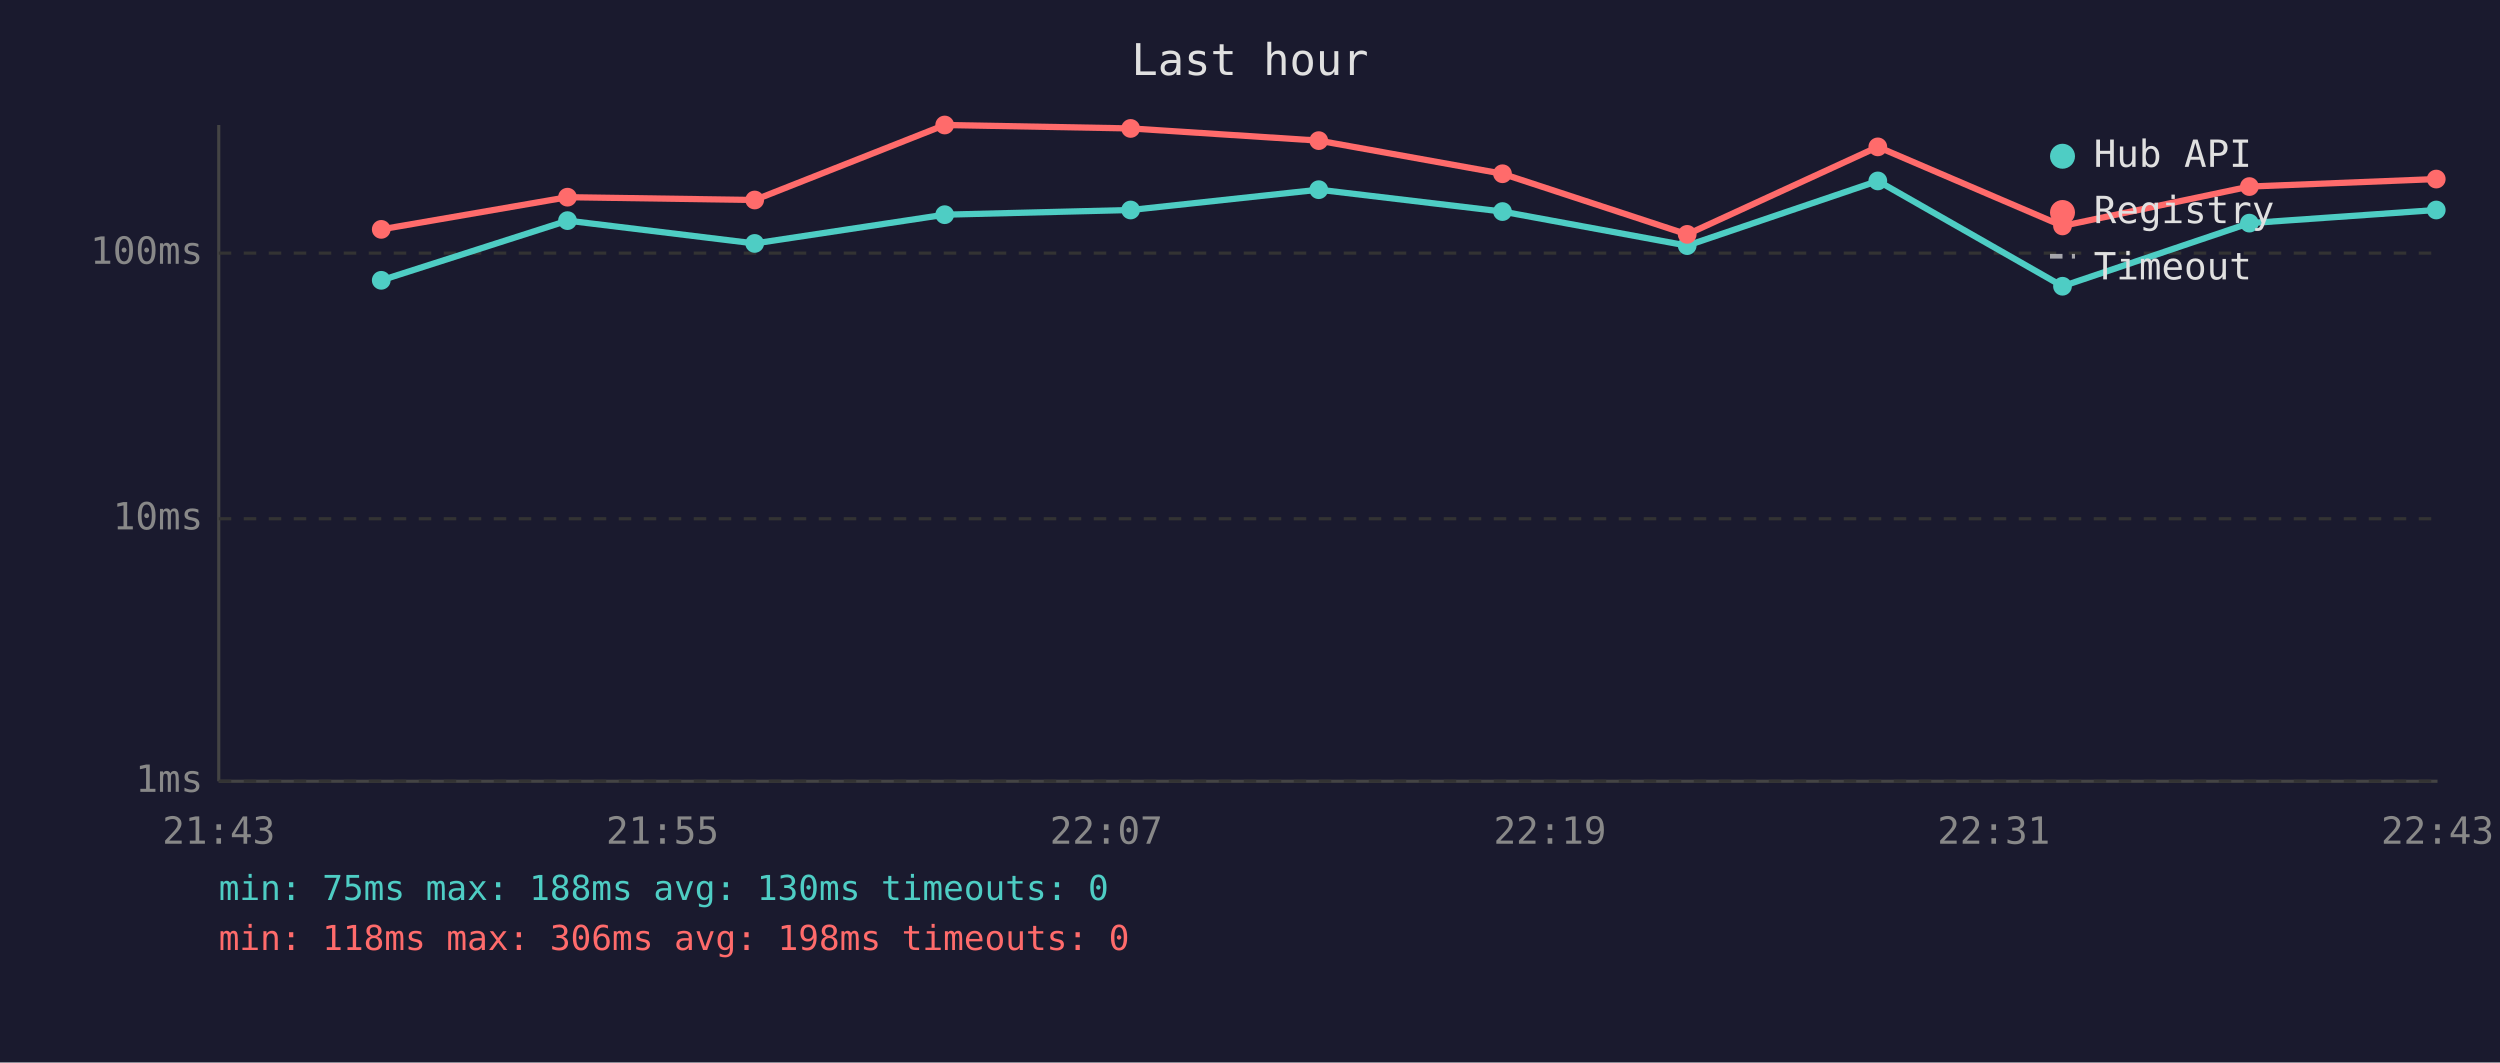
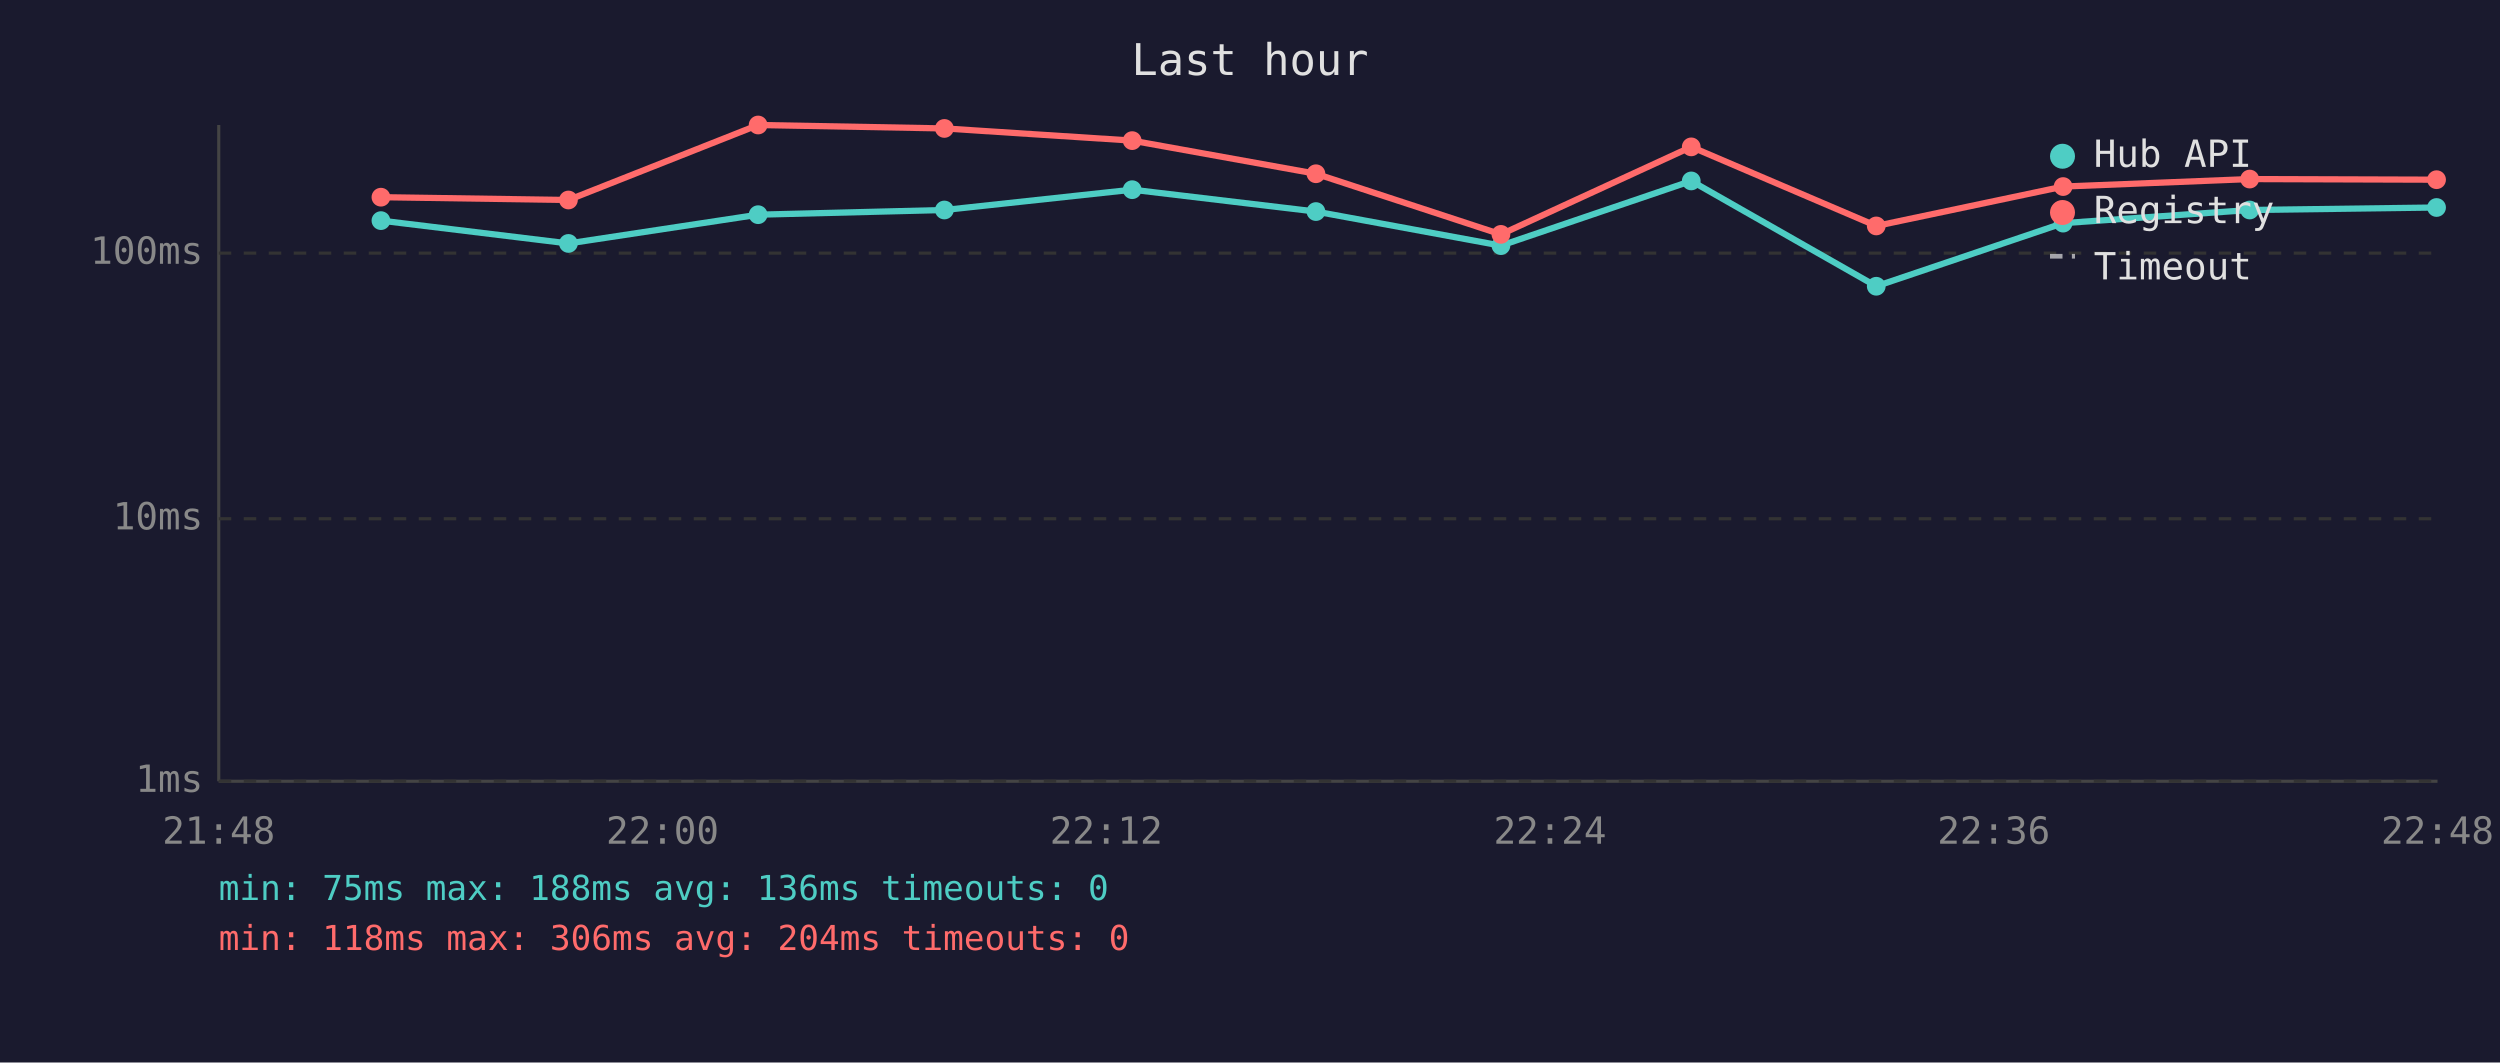
<svg xmlns="http://www.w3.org/2000/svg" viewBox="0 0 800 340" font-family="monospace" font-size="12">
  <rect width="800" height="340" fill="#1a1a2e" />
  <text x="400" y="24" fill="#e0e0e0" font-size="14" text-anchor="middle">Last hour</text>
  <line x1="70" y1="40" x2="70" y2="250" stroke="#444" stroke-width="1" />
  <line x1="70" y1="250" x2="780" y2="250" stroke="#444" stroke-width="1" />
  <line x1="70" y1="250" x2="780" y2="250" stroke="#333" stroke-width="1" stroke-dasharray="4" />
  <text x="65" y="250" fill="#888" text-anchor="end" dominant-baseline="middle">1ms</text>
  <line x1="70" y1="166" x2="780" y2="166" stroke="#333" stroke-width="1" stroke-dasharray="4" />
  <text x="65" y="166" fill="#888" text-anchor="end" dominant-baseline="middle">10ms</text>
  <line x1="70" y1="81" x2="780" y2="81" stroke="#333" stroke-width="1" stroke-dasharray="4" />
  <text x="65" y="81" fill="#888" text-anchor="end" dominant-baseline="middle">100ms</text>
-   <text x="70" y="270" fill="#888" text-anchor="middle">21:43</text>
-   <text x="212" y="270" fill="#888" text-anchor="middle">21:55</text>
-   <text x="354" y="270" fill="#888" text-anchor="middle">22:07</text>
-   <text x="496" y="270" fill="#888" text-anchor="middle">22:19</text>
-   <text x="638" y="270" fill="#888" text-anchor="middle">22:31</text>
-   <text x="780" y="270" fill="#888" text-anchor="middle">22:43</text>
-   <polyline points="122.0,89.7 181.6,70.6 241.5,77.9 302.3,68.7 361.8,67.2 422.0,60.7 480.8,67.7 539.9,78.6 600.9,57.9 660.0,91.6 719.8,71.4 779.6,67.2" fill="none" stroke="#4ecdc4" stroke-width="2" opacity="1" />
-   <circle cx="122.0" cy="89.7" r="3" fill="#4ecdc4" />
-   <circle cx="181.6" cy="70.6" r="3" fill="#4ecdc4" />
-   <circle cx="241.5" cy="77.9" r="3" fill="#4ecdc4" />
-   <circle cx="302.3" cy="68.7" r="3" fill="#4ecdc4" />
-   <circle cx="361.8" cy="67.2" r="3" fill="#4ecdc4" />
-   <circle cx="422.0" cy="60.7" r="3" fill="#4ecdc4" />
-   <circle cx="480.8" cy="67.7" r="3" fill="#4ecdc4" />
-   <circle cx="539.9" cy="78.6" r="3" fill="#4ecdc4" />
-   <circle cx="600.9" cy="57.9" r="3" fill="#4ecdc4" />
-   <circle cx="660.0" cy="91.6" r="3" fill="#4ecdc4" />
-   <circle cx="719.8" cy="71.4" r="3" fill="#4ecdc4" />
-   <circle cx="779.6" cy="67.2" r="3" fill="#4ecdc4" />
-   <polyline points="122.0,73.4 181.6,63.1 241.5,64.0 302.3,40.0 361.8,41.1 422.0,45.0 480.8,55.6 539.9,75.0 600.9,47.0 660.0,72.3 719.8,59.7 779.6,57.3" fill="none" stroke="#ff6b6b" stroke-width="2" opacity="1" />
-   <circle cx="122.0" cy="73.4" r="3" fill="#ff6b6b" />
-   <circle cx="181.6" cy="63.1" r="3" fill="#ff6b6b" />
-   <circle cx="241.5" cy="64.0" r="3" fill="#ff6b6b" />
-   <circle cx="302.3" cy="40.0" r="3" fill="#ff6b6b" />
-   <circle cx="361.8" cy="41.1" r="3" fill="#ff6b6b" />
-   <circle cx="422.0" cy="45.0" r="3" fill="#ff6b6b" />
-   <circle cx="480.8" cy="55.6" r="3" fill="#ff6b6b" />
-   <circle cx="539.9" cy="75.0" r="3" fill="#ff6b6b" />
-   <circle cx="600.9" cy="47.0" r="3" fill="#ff6b6b" />
-   <circle cx="660.0" cy="72.3" r="3" fill="#ff6b6b" />
-   <circle cx="719.8" cy="59.7" r="3" fill="#ff6b6b" />
-   <circle cx="779.6" cy="57.3" r="3" fill="#ff6b6b" />
+   <text x="70" y="270" fill="#888" text-anchor="middle">21:48</text>
+   <text x="212" y="270" fill="#888" text-anchor="middle">22:00</text>
+   <text x="354" y="270" fill="#888" text-anchor="middle">22:12</text>
+   <text x="496" y="270" fill="#888" text-anchor="middle">22:24</text>
+   <text x="638" y="270" fill="#888" text-anchor="middle">22:36</text>
+   <text x="780" y="270" fill="#888" text-anchor="middle">22:48</text>
+   <polyline points="121.9,70.6 181.9,77.9 242.6,68.7 302.2,67.2 362.3,60.7 421.1,67.7 480.3,78.6 541.2,57.9 600.4,91.6 660.2,71.4 719.9,67.2 779.7,66.4" fill="none" stroke="#4ecdc4" stroke-width="2" opacity="1" />
+   <circle cx="121.9" cy="70.6" r="3" fill="#4ecdc4" />
+   <circle cx="181.9" cy="77.9" r="3" fill="#4ecdc4" />
+   <circle cx="242.6" cy="68.7" r="3" fill="#4ecdc4" />
+   <circle cx="302.2" cy="67.2" r="3" fill="#4ecdc4" />
+   <circle cx="362.3" cy="60.7" r="3" fill="#4ecdc4" />
+   <circle cx="421.1" cy="67.7" r="3" fill="#4ecdc4" />
+   <circle cx="480.3" cy="78.6" r="3" fill="#4ecdc4" />
+   <circle cx="541.2" cy="57.9" r="3" fill="#4ecdc4" />
+   <circle cx="600.4" cy="91.6" r="3" fill="#4ecdc4" />
+   <circle cx="660.2" cy="71.4" r="3" fill="#4ecdc4" />
+   <circle cx="719.9" cy="67.2" r="3" fill="#4ecdc4" />
+   <circle cx="779.7" cy="66.4" r="3" fill="#4ecdc4" />
+   <polyline points="121.9,63.1 181.9,64.0 242.6,40.0 302.2,41.1 362.3,45.0 421.1,55.6 480.3,75.0 541.2,47.0 600.4,72.3 660.2,59.7 719.9,57.3 779.7,57.5" fill="none" stroke="#ff6b6b" stroke-width="2" opacity="1" />
+   <circle cx="121.9" cy="63.1" r="3" fill="#ff6b6b" />
+   <circle cx="181.9" cy="64.0" r="3" fill="#ff6b6b" />
+   <circle cx="242.6" cy="40.0" r="3" fill="#ff6b6b" />
+   <circle cx="302.2" cy="41.1" r="3" fill="#ff6b6b" />
+   <circle cx="362.3" cy="45.0" r="3" fill="#ff6b6b" />
+   <circle cx="421.1" cy="55.6" r="3" fill="#ff6b6b" />
+   <circle cx="480.3" cy="75.0" r="3" fill="#ff6b6b" />
+   <circle cx="541.2" cy="47.0" r="3" fill="#ff6b6b" />
+   <circle cx="600.4" cy="72.3" r="3" fill="#ff6b6b" />
+   <circle cx="660.2" cy="59.7" r="3" fill="#ff6b6b" />
+   <circle cx="719.9" cy="57.3" r="3" fill="#ff6b6b" />
+   <circle cx="779.7" cy="57.5" r="3" fill="#ff6b6b" />
  <circle cx="660" cy="50" r="4" fill="#4ecdc4" />
  <text x="670" y="50" fill="#e0e0e0" dominant-baseline="middle">Hub API</text>
  <circle cx="660" cy="68" r="4" fill="#ff6b6b" />
  <text x="670" y="68" fill="#e0e0e0" dominant-baseline="middle">Registry</text>
  <line x1="656" y1="82" x2="664" y2="82" stroke="#e0e0e0" stroke-width="1.5" stroke-dasharray="4,3" opacity="0.7" />
  <text x="670" y="86" fill="#e0e0e0" dominant-baseline="middle">Timeout</text>
-   <text x="70" y="288" fill="#4ecdc4" font-size="11">min: 75ms  max: 188ms  avg: 130ms  timeouts: 0</text>
-   <text x="70" y="304" fill="#ff6b6b" font-size="11">min: 118ms  max: 306ms  avg: 198ms  timeouts: 0</text>
+   <text x="70" y="288" fill="#4ecdc4" font-size="11">min: 75ms  max: 188ms  avg: 136ms  timeouts: 0</text>
+   <text x="70" y="304" fill="#ff6b6b" font-size="11">min: 118ms  max: 306ms  avg: 204ms  timeouts: 0</text>
</svg>
